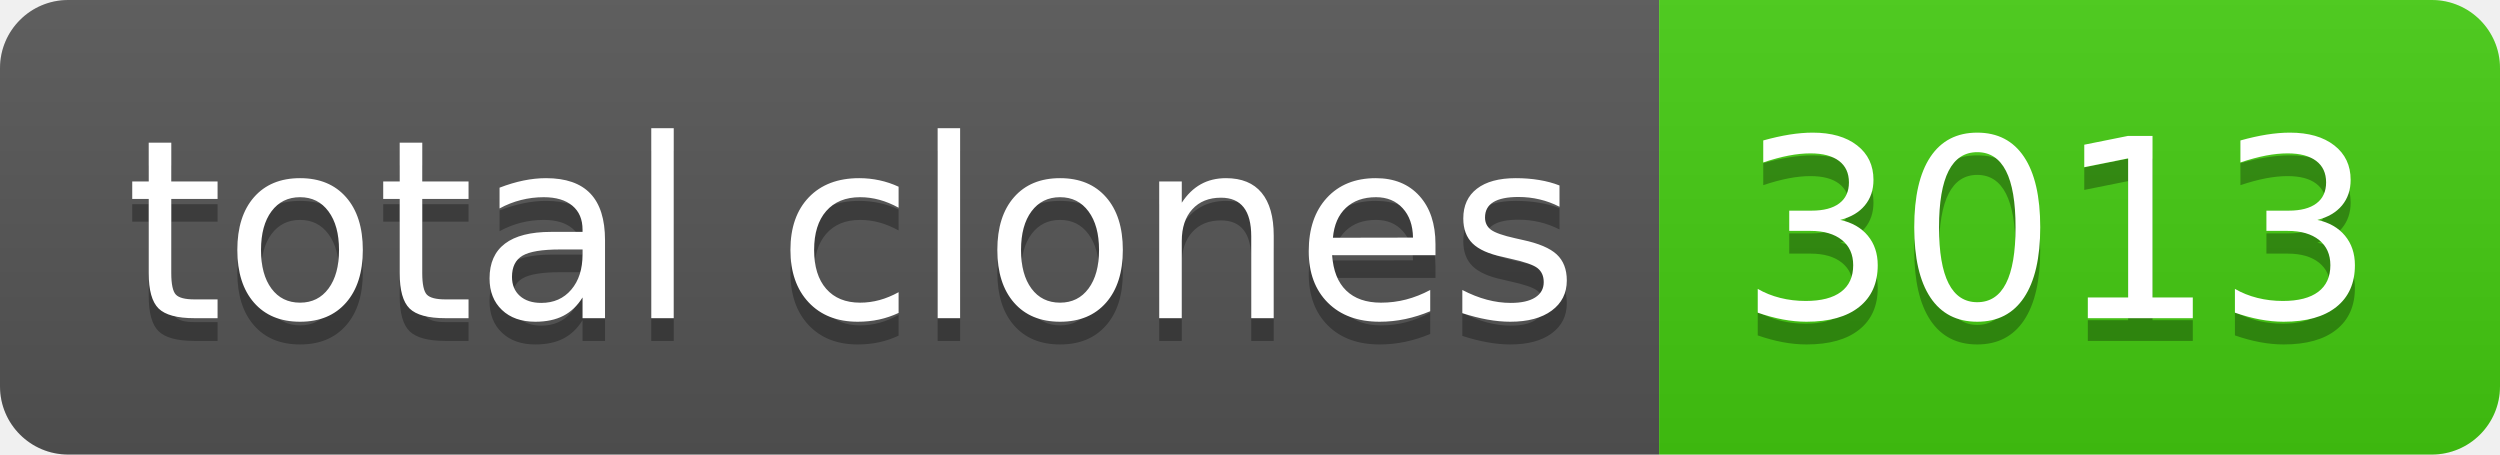
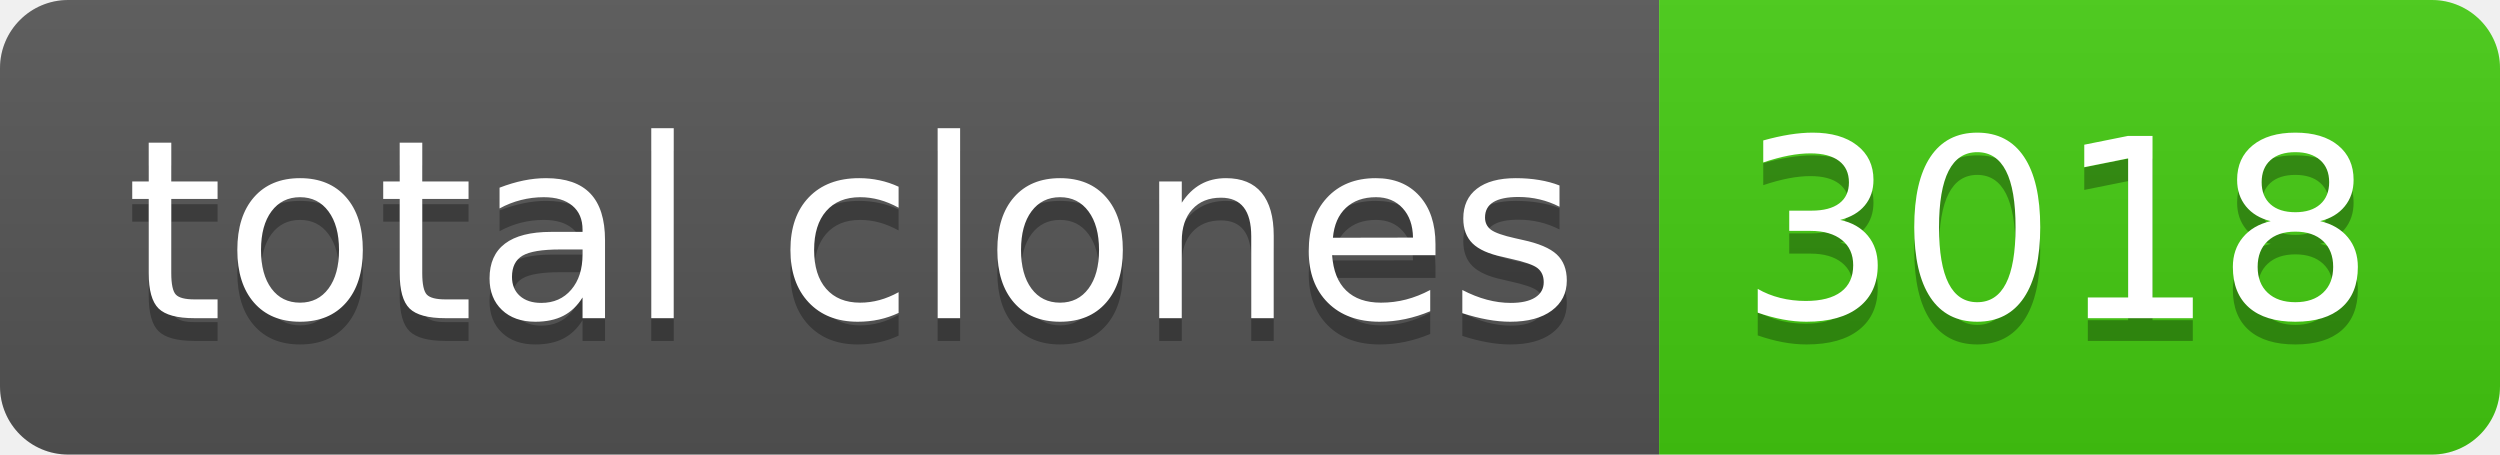
- <svg xmlns="http://www.w3.org/2000/svg" width="110" height="20" role="img" aria-label="total clones: 3013">
+ <svg xmlns="http://www.w3.org/2000/svg" width="110" height="20" role="img" aria-label="total clones: 3018">
  <linearGradient id="s" x2="0" y2="100%">
    <stop offset="0" stop-color="#bbb" stop-opacity=".1" />
    <stop offset="1" stop-opacity=".1" />
  </linearGradient>
  <clipPath id="r">
    <rect width="110" height="20" rx="3" fill="#fff" />
  </clipPath>
  <g clip-path="url(#r)">
    <rect width="73" height="20" fill="#555" />
    <rect x="73" width="37" height="20" fill="#4c1" />
    <rect width="110" height="20" fill="url(#s)" />
  </g>
  <g fill="#fff" text-anchor="middle" font-family="Verdana,Geneva,DejaVu Sans,sans-serif" text-rendering="geometricPrecision" font-size="110">
    <text aria-hidden="true" x="375" y="150" fill="#010101" fill-opacity=".3" transform="scale(.1)" textLength="630">total clones</text>
    <text x="375" y="140" transform="scale(.1)" fill="#fff" textLength="630">total clones</text>
-     <text aria-hidden="true" x="905" y="150" fill="#010101" fill-opacity=".3" transform="scale(.1)" textLength="270">3013</text>
-     <text x="905" y="140" transform="scale(.1)" fill="#fff" textLength="270">3013</text>
+     <text aria-hidden="true" x="905" y="150" fill="#010101" fill-opacity=".3" transform="scale(.1)" textLength="270">3018</text>
+     <text x="905" y="140" transform="scale(.1)" fill="#fff" textLength="270">3018</text>
  </g>
</svg>
